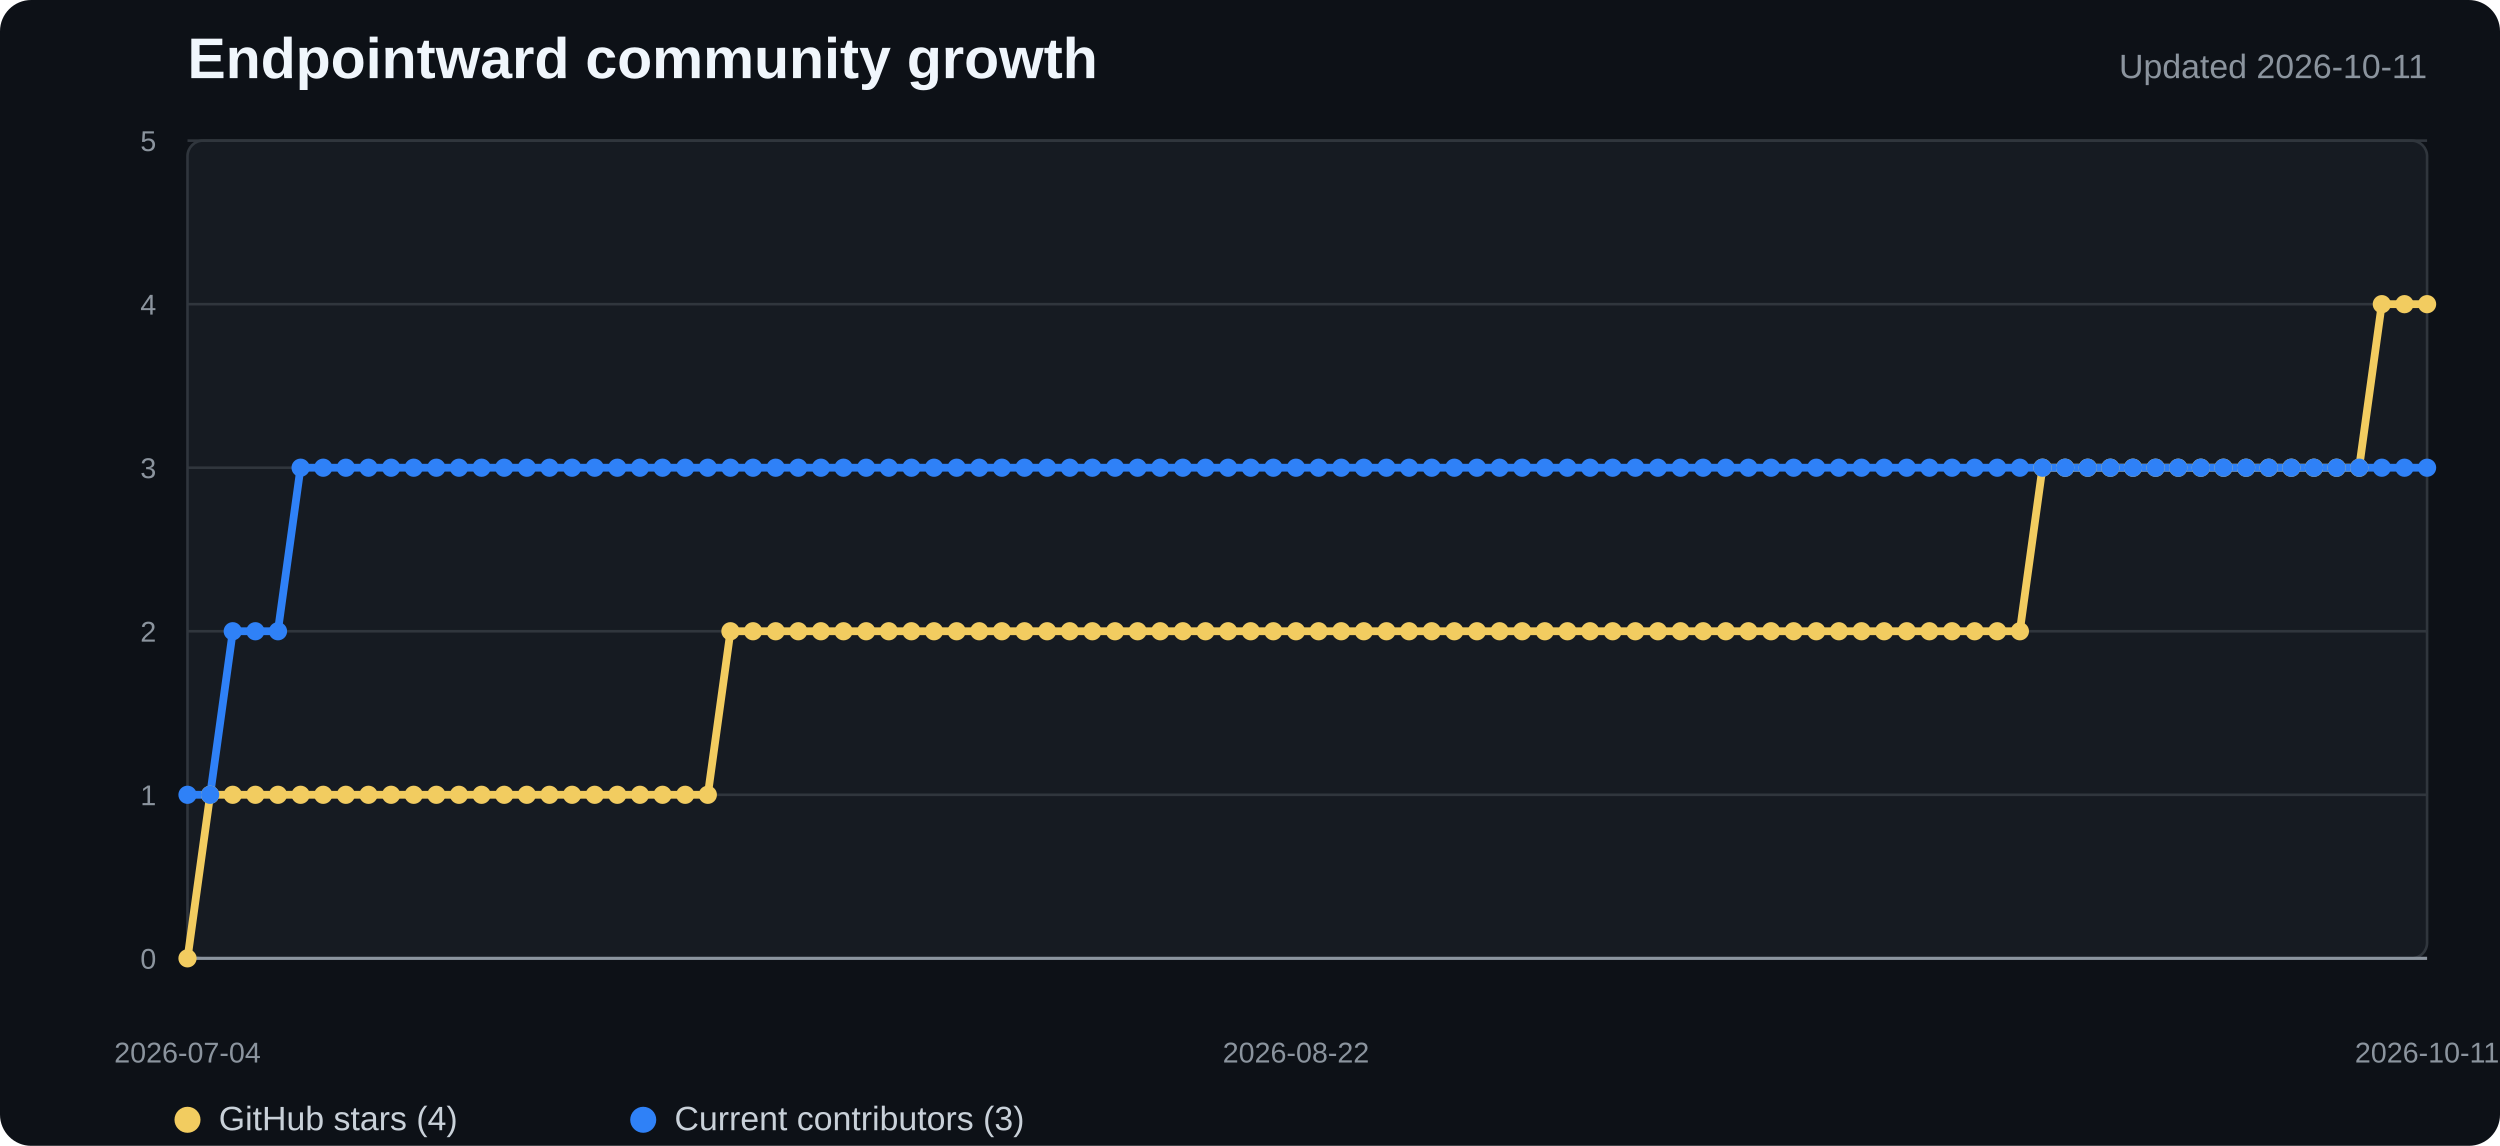
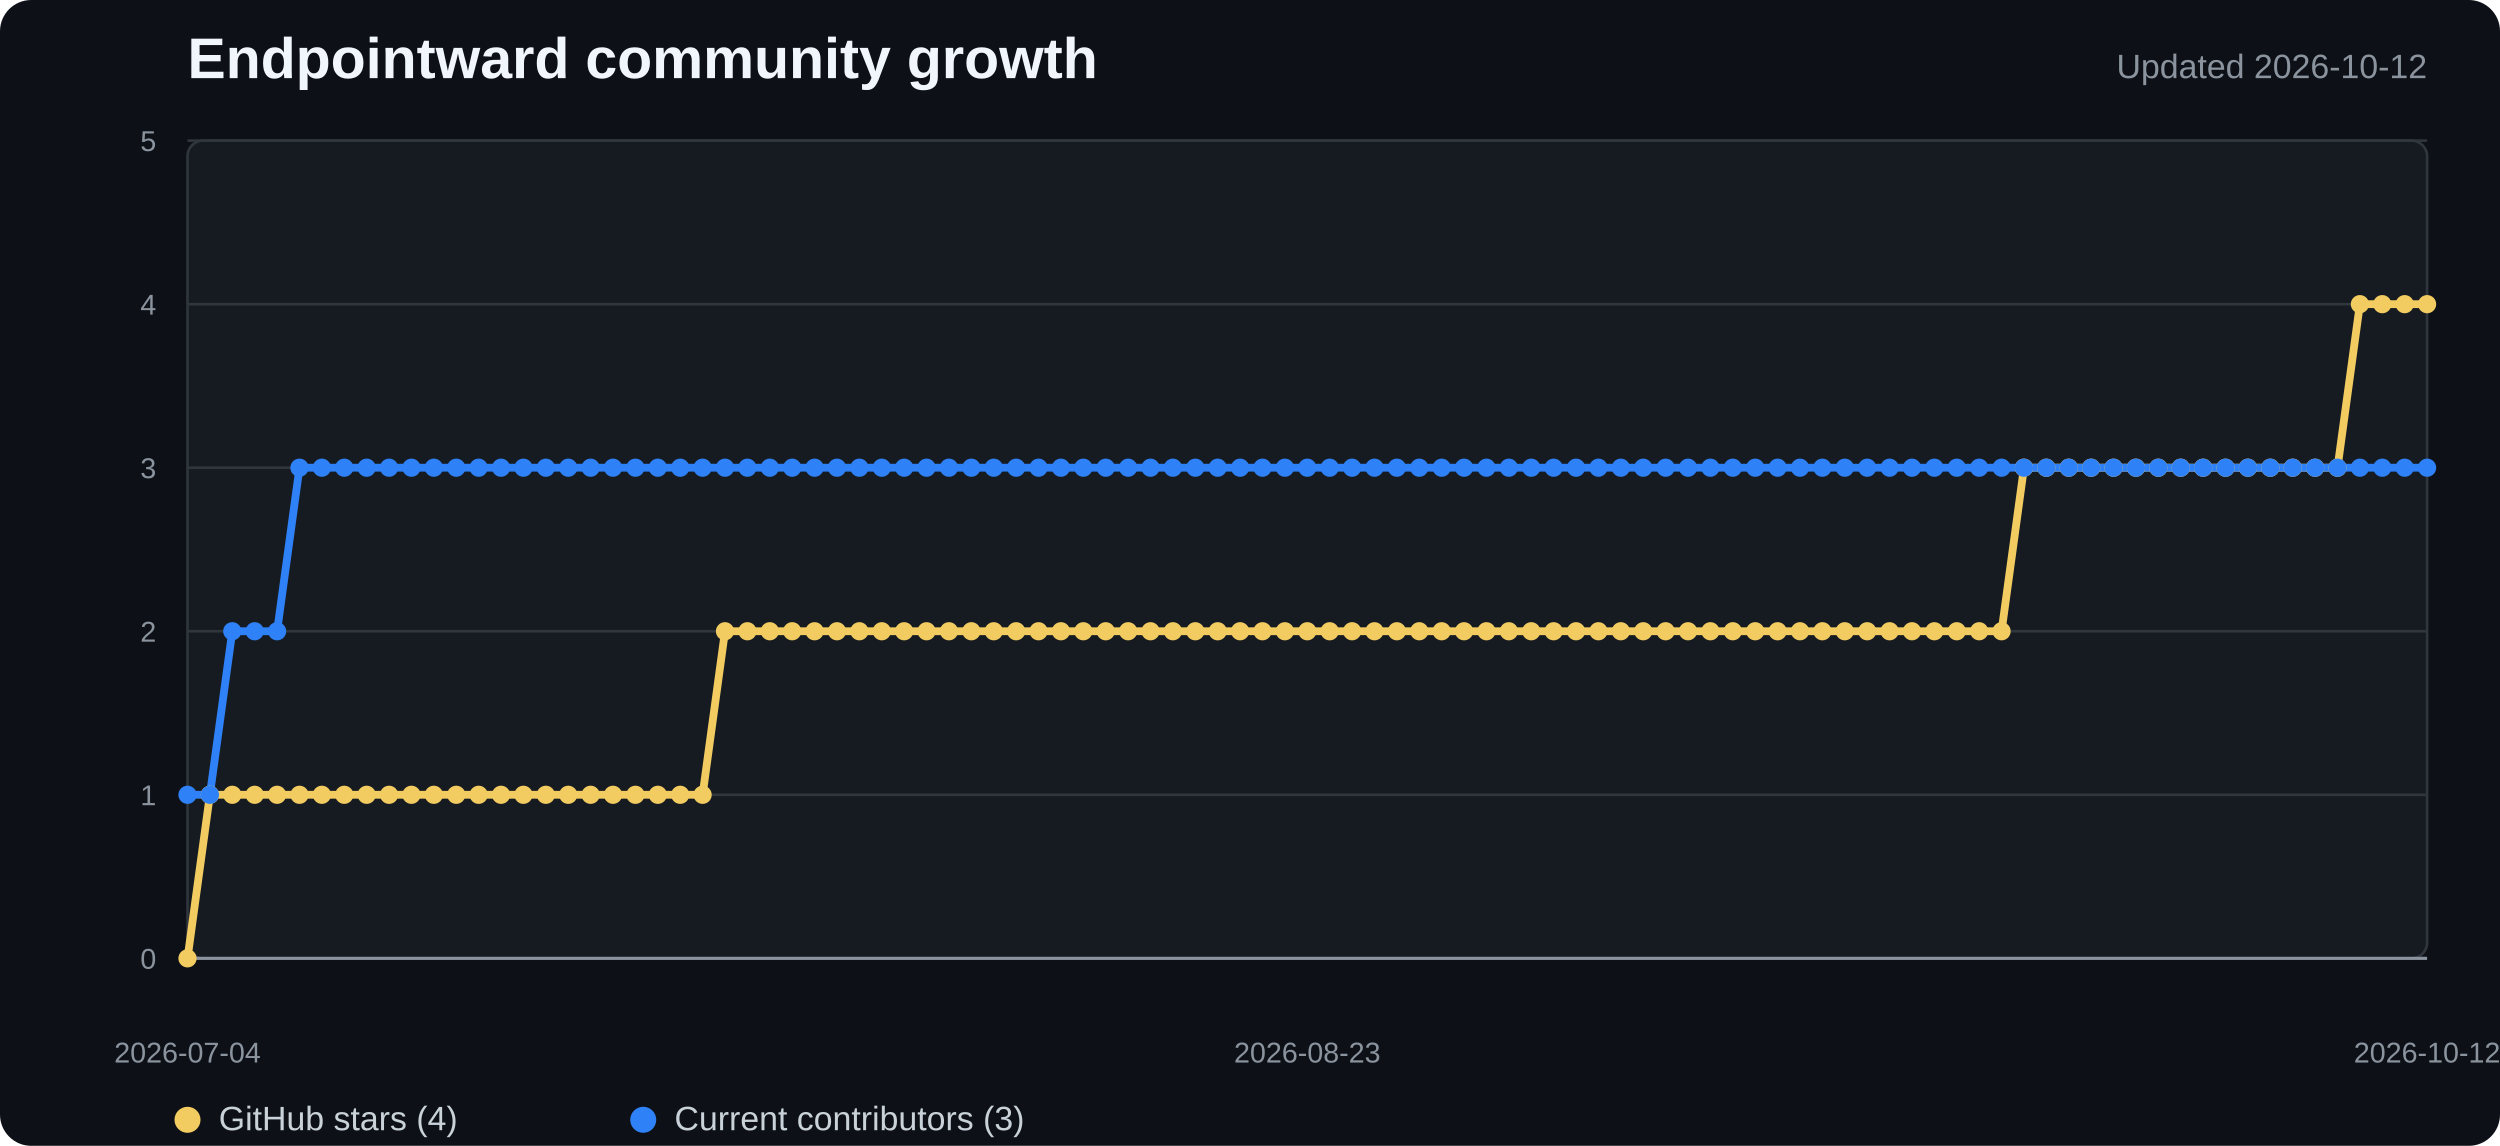
<svg xmlns="http://www.w3.org/2000/svg" width="960" height="440" viewBox="0 0 960 440" role="img" aria-labelledby="title desc">
  <style>
    .background{fill:#0d1117}.plot{fill:#161b22;stroke:#30363d}.grid{stroke:#30363d;stroke-width:1}.axis{stroke:#8b949e;stroke-width:1.2}
    .title{fill:#f0f6fc;font:700 22px "Segoe UI",Arial,sans-serif}.subtitle{fill:#8b949e;font:13px "Segoe UI",Arial,sans-serif}
    .tick{fill:#8b949e;font:11px "Segoe UI",Arial,sans-serif}.legend{fill:#c9d1d9;font:13px "Segoe UI",Arial,sans-serif}
    .stars{fill:none;stroke:#f2cc60;stroke-width:3;stroke-linejoin:round;stroke-linecap:round}
    .contributors{fill:none;stroke:#2f81f7;stroke-width:3;stroke-linejoin:round;stroke-linecap:round}
    .star-dot{fill:#f2cc60}.contributor-dot{fill:#2f81f7}
  </style>
  <rect width="100%" height="100%" rx="12" class="background" />
  <text x="72" y="30" class="title">Endpointward community growth</text>
-   <text x="932" y="30" text-anchor="end" class="subtitle">Updated 2026-10-11</text>
+   <text x="932" y="30" text-anchor="end" class="subtitle">Updated 2026-10-12</text>
  <rect x="72" y="54" width="860" height="314" rx="6" class="plot" />
  <line x1="72" y1="368" x2="932" y2="368" class="grid" />
  <text x="60" y="372" text-anchor="end" class="tick">0</text>
  <line x1="72" y1="305.2" x2="932" y2="305.2" class="grid" />
  <text x="60" y="309.2" text-anchor="end" class="tick">1</text>
  <line x1="72" y1="242.4" x2="932" y2="242.4" class="grid" />
  <text x="60" y="246.4" text-anchor="end" class="tick">2</text>
  <line x1="72" y1="179.6" x2="932" y2="179.6" class="grid" />
  <text x="60" y="183.6" text-anchor="end" class="tick">3</text>
  <line x1="72" y1="116.8" x2="932" y2="116.8" class="grid" />
  <text x="60" y="120.8" text-anchor="end" class="tick">4</text>
  <line x1="72" y1="54" x2="932" y2="54" class="grid" />
  <text x="60" y="58" text-anchor="end" class="tick">5</text>
  <line x1="72" y1="368" x2="932" y2="368" class="axis" />
-   <polyline points="72.0,368.0 80.7,305.2 89.4,305.2 98.1,305.2 106.7,305.2 115.4,305.2 124.1,305.2 132.8,305.2 141.5,305.2 150.2,305.2 158.9,305.2 167.6,305.2 176.2,305.2 184.9,305.2 193.6,305.2 202.3,305.2 211.0,305.2 219.7,305.2 228.4,305.2 237.1,305.2 245.7,305.2 254.4,305.2 263.1,305.2 271.8,305.2 280.5,242.4 289.2,242.4 297.9,242.4 306.5,242.4 315.2,242.4 323.9,242.4 332.6,242.4 341.3,242.4 350.0,242.4 358.7,242.4 367.4,242.4 376.0,242.4 384.7,242.4 393.4,242.4 402.1,242.4 410.8,242.4 419.5,242.4 428.2,242.4 436.8,242.4 445.5,242.4 454.2,242.4 462.9,242.4 471.6,242.4 480.3,242.4 489.0,242.4 497.7,242.4 506.3,242.4 515.0,242.4 523.7,242.4 532.4,242.4 541.1,242.4 549.8,242.4 558.5,242.4 567.2,242.4 575.8,242.4 584.5,242.4 593.2,242.4 601.9,242.4 610.6,242.4 619.3,242.4 628.0,242.4 636.6,242.4 645.3,242.4 654.0,242.4 662.7,242.4 671.4,242.4 680.1,242.4 688.8,242.4 697.5,242.4 706.1,242.4 714.8,242.4 723.5,242.4 732.2,242.4 740.9,242.4 749.6,242.4 758.3,242.4 766.9,242.4 775.6,242.4 784.3,179.6 793.0,179.6 801.7,179.6 810.4,179.6 819.1,179.6 827.8,179.6 836.4,179.6 845.1,179.6 853.8,179.6 862.5,179.6 871.2,179.6 879.9,179.6 888.6,179.6 897.3,179.6 905.9,179.6 914.6,116.8 923.3,116.8 932.0,116.8" class="stars" />
-   <polyline points="72.0,305.2 80.7,305.2 89.4,242.4 98.1,242.4 106.7,242.4 115.4,179.6 124.1,179.6 132.8,179.6 141.5,179.6 150.2,179.6 158.9,179.6 167.6,179.6 176.2,179.6 184.9,179.6 193.6,179.6 202.3,179.6 211.0,179.6 219.7,179.6 228.4,179.6 237.1,179.6 245.7,179.6 254.4,179.6 263.1,179.6 271.8,179.6 280.5,179.6 289.2,179.6 297.9,179.6 306.5,179.6 315.2,179.6 323.9,179.6 332.6,179.6 341.3,179.6 350.0,179.6 358.7,179.6 367.4,179.6 376.0,179.6 384.7,179.6 393.4,179.6 402.1,179.6 410.8,179.6 419.5,179.6 428.2,179.6 436.8,179.6 445.5,179.6 454.2,179.6 462.9,179.6 471.6,179.6 480.3,179.6 489.0,179.6 497.7,179.6 506.3,179.6 515.0,179.6 523.7,179.6 532.4,179.6 541.1,179.6 549.8,179.6 558.5,179.6 567.2,179.6 575.8,179.6 584.5,179.6 593.2,179.6 601.9,179.6 610.6,179.6 619.3,179.6 628.0,179.6 636.6,179.6 645.3,179.6 654.0,179.6 662.7,179.6 671.4,179.6 680.1,179.6 688.8,179.6 697.5,179.6 706.1,179.6 714.8,179.6 723.5,179.6 732.2,179.6 740.9,179.6 749.6,179.6 758.3,179.6 766.9,179.6 775.6,179.6 784.3,179.6 793.0,179.6 801.7,179.6 810.4,179.6 819.1,179.6 827.8,179.6 836.4,179.6 845.1,179.6 853.8,179.6 862.5,179.6 871.2,179.6 879.9,179.6 888.6,179.6 897.3,179.6 905.9,179.6 914.6,179.6 923.3,179.6 932.0,179.6" class="contributors" />
+   <polyline points="72.0,368.0 80.6,305.2 89.2,305.2 97.8,305.2 106.4,305.2 115.0,305.2 123.6,305.2 132.2,305.2 140.8,305.2 149.4,305.2 158.0,305.2 166.6,305.2 175.2,305.2 183.8,305.2 192.4,305.2 201.0,305.2 209.6,305.2 218.2,305.2 226.8,305.2 235.4,305.2 244.0,305.2 252.6,305.2 261.2,305.2 269.8,305.2 278.4,242.4 287.0,242.4 295.6,242.4 304.2,242.4 312.8,242.4 321.4,242.4 330.0,242.4 338.6,242.4 347.2,242.4 355.8,242.4 364.4,242.4 373.0,242.4 381.6,242.4 390.2,242.4 398.8,242.4 407.4,242.4 416.0,242.4 424.6,242.4 433.2,242.4 441.8,242.4 450.4,242.4 459.0,242.4 467.6,242.4 476.2,242.4 484.8,242.4 493.4,242.4 502.0,242.4 510.6,242.4 519.2,242.4 527.8,242.4 536.4,242.4 545.0,242.4 553.6,242.4 562.2,242.4 570.8,242.4 579.4,242.4 588.0,242.4 596.6,242.4 605.2,242.4 613.8,242.4 622.4,242.4 631.0,242.4 639.6,242.4 648.2,242.4 656.8,242.4 665.4,242.4 674.0,242.4 682.6,242.4 691.2,242.4 699.8,242.4 708.4,242.4 717.0,242.4 725.6,242.4 734.2,242.4 742.8,242.4 751.4,242.4 760.0,242.4 768.6,242.4 777.2,179.6 785.8,179.6 794.4,179.6 803.0,179.6 811.6,179.6 820.2,179.6 828.8,179.6 837.4,179.6 846.0,179.6 854.6,179.6 863.2,179.6 871.8,179.6 880.4,179.6 889.0,179.6 897.6,179.6 906.2,116.8 914.8,116.8 923.4,116.8 932.0,116.8" class="stars" />
+   <polyline points="72.0,305.2 80.6,305.2 89.2,242.4 97.8,242.4 106.4,242.4 115.0,179.6 123.6,179.6 132.2,179.6 140.8,179.6 149.4,179.6 158.0,179.6 166.6,179.6 175.2,179.6 183.8,179.6 192.4,179.6 201.0,179.6 209.6,179.6 218.2,179.6 226.8,179.6 235.4,179.6 244.0,179.6 252.6,179.6 261.2,179.6 269.8,179.6 278.4,179.6 287.0,179.6 295.6,179.6 304.2,179.6 312.8,179.6 321.4,179.6 330.0,179.6 338.6,179.6 347.2,179.6 355.8,179.6 364.4,179.6 373.0,179.6 381.6,179.6 390.2,179.6 398.8,179.6 407.4,179.6 416.0,179.6 424.6,179.6 433.2,179.6 441.8,179.6 450.4,179.6 459.0,179.6 467.6,179.6 476.2,179.6 484.8,179.6 493.4,179.6 502.0,179.6 510.6,179.6 519.2,179.6 527.8,179.6 536.4,179.6 545.0,179.6 553.6,179.6 562.2,179.6 570.8,179.6 579.4,179.6 588.0,179.6 596.6,179.6 605.2,179.6 613.8,179.6 622.4,179.6 631.0,179.6 639.6,179.6 648.2,179.6 656.8,179.6 665.4,179.6 674.0,179.6 682.6,179.6 691.2,179.6 699.8,179.6 708.4,179.6 717.0,179.6 725.6,179.6 734.2,179.6 742.8,179.6 751.4,179.6 760.0,179.6 768.6,179.6 777.2,179.6 785.8,179.6 794.4,179.6 803.0,179.6 811.6,179.6 820.2,179.6 828.8,179.6 837.4,179.6 846.0,179.6 854.6,179.6 863.2,179.6 871.8,179.6 880.4,179.6 889.0,179.6 897.6,179.6 906.2,179.6 914.8,179.6 923.4,179.6 932.0,179.6" class="contributors" />
  <circle cx="72" cy="368" r="3.5" class="star-dot" />
-   <circle cx="80.687" cy="305.2" r="3.5" class="star-dot" />
-   <circle cx="89.374" cy="305.2" r="3.5" class="star-dot" />
-   <circle cx="98.061" cy="305.2" r="3.5" class="star-dot" />
-   <circle cx="106.747" cy="305.2" r="3.5" class="star-dot" />
-   <circle cx="115.434" cy="305.2" r="3.5" class="star-dot" />
-   <circle cx="124.121" cy="305.2" r="3.5" class="star-dot" />
-   <circle cx="132.808" cy="305.2" r="3.5" class="star-dot" />
-   <circle cx="141.495" cy="305.2" r="3.5" class="star-dot" />
-   <circle cx="150.182" cy="305.2" r="3.5" class="star-dot" />
-   <circle cx="158.869" cy="305.2" r="3.5" class="star-dot" />
-   <circle cx="167.556" cy="305.2" r="3.5" class="star-dot" />
-   <circle cx="176.242" cy="305.2" r="3.5" class="star-dot" />
-   <circle cx="184.929" cy="305.2" r="3.5" class="star-dot" />
-   <circle cx="193.616" cy="305.2" r="3.5" class="star-dot" />
-   <circle cx="202.303" cy="305.2" r="3.5" class="star-dot" />
-   <circle cx="210.99" cy="305.2" r="3.5" class="star-dot" />
-   <circle cx="219.677" cy="305.2" r="3.5" class="star-dot" />
-   <circle cx="228.364" cy="305.2" r="3.5" class="star-dot" />
-   <circle cx="237.051" cy="305.2" r="3.5" class="star-dot" />
-   <circle cx="245.737" cy="305.2" r="3.5" class="star-dot" />
-   <circle cx="254.424" cy="305.2" r="3.5" class="star-dot" />
-   <circle cx="263.111" cy="305.2" r="3.5" class="star-dot" />
-   <circle cx="271.798" cy="305.2" r="3.5" class="star-dot" />
-   <circle cx="280.485" cy="242.4" r="3.5" class="star-dot" />
-   <circle cx="289.172" cy="242.4" r="3.5" class="star-dot" />
-   <circle cx="297.859" cy="242.4" r="3.5" class="star-dot" />
-   <circle cx="306.545" cy="242.4" r="3.5" class="star-dot" />
-   <circle cx="315.232" cy="242.4" r="3.5" class="star-dot" />
-   <circle cx="323.919" cy="242.4" r="3.5" class="star-dot" />
-   <circle cx="332.606" cy="242.4" r="3.5" class="star-dot" />
-   <circle cx="341.293" cy="242.4" r="3.5" class="star-dot" />
-   <circle cx="349.98" cy="242.4" r="3.5" class="star-dot" />
-   <circle cx="358.667" cy="242.4" r="3.5" class="star-dot" />
-   <circle cx="367.354" cy="242.4" r="3.5" class="star-dot" />
-   <circle cx="376.04" cy="242.4" r="3.5" class="star-dot" />
-   <circle cx="384.727" cy="242.4" r="3.5" class="star-dot" />
-   <circle cx="393.414" cy="242.4" r="3.5" class="star-dot" />
-   <circle cx="402.101" cy="242.4" r="3.5" class="star-dot" />
-   <circle cx="410.788" cy="242.4" r="3.5" class="star-dot" />
-   <circle cx="419.475" cy="242.4" r="3.5" class="star-dot" />
-   <circle cx="428.162" cy="242.4" r="3.5" class="star-dot" />
-   <circle cx="436.848" cy="242.4" r="3.5" class="star-dot" />
-   <circle cx="445.535" cy="242.4" r="3.5" class="star-dot" />
-   <circle cx="454.222" cy="242.4" r="3.5" class="star-dot" />
-   <circle cx="462.909" cy="242.4" r="3.5" class="star-dot" />
-   <circle cx="471.596" cy="242.4" r="3.5" class="star-dot" />
-   <circle cx="480.283" cy="242.4" r="3.5" class="star-dot" />
-   <circle cx="488.97" cy="242.4" r="3.5" class="star-dot" />
-   <circle cx="497.657" cy="242.4" r="3.5" class="star-dot" />
-   <circle cx="506.343" cy="242.4" r="3.5" class="star-dot" />
-   <circle cx="515.03" cy="242.4" r="3.5" class="star-dot" />
-   <circle cx="523.717" cy="242.4" r="3.5" class="star-dot" />
-   <circle cx="532.404" cy="242.4" r="3.5" class="star-dot" />
-   <circle cx="541.091" cy="242.4" r="3.5" class="star-dot" />
-   <circle cx="549.778" cy="242.4" r="3.5" class="star-dot" />
-   <circle cx="558.465" cy="242.4" r="3.5" class="star-dot" />
-   <circle cx="567.152" cy="242.4" r="3.5" class="star-dot" />
-   <circle cx="575.838" cy="242.4" r="3.5" class="star-dot" />
-   <circle cx="584.525" cy="242.4" r="3.5" class="star-dot" />
-   <circle cx="593.212" cy="242.4" r="3.5" class="star-dot" />
-   <circle cx="601.899" cy="242.4" r="3.5" class="star-dot" />
-   <circle cx="610.586" cy="242.4" r="3.5" class="star-dot" />
-   <circle cx="619.273" cy="242.4" r="3.5" class="star-dot" />
-   <circle cx="627.96" cy="242.4" r="3.5" class="star-dot" />
-   <circle cx="636.646" cy="242.4" r="3.5" class="star-dot" />
-   <circle cx="645.333" cy="242.4" r="3.5" class="star-dot" />
-   <circle cx="654.02" cy="242.4" r="3.5" class="star-dot" />
-   <circle cx="662.707" cy="242.4" r="3.5" class="star-dot" />
-   <circle cx="671.394" cy="242.4" r="3.5" class="star-dot" />
-   <circle cx="680.081" cy="242.4" r="3.5" class="star-dot" />
-   <circle cx="688.768" cy="242.4" r="3.5" class="star-dot" />
-   <circle cx="697.455" cy="242.4" r="3.5" class="star-dot" />
-   <circle cx="706.141" cy="242.4" r="3.5" class="star-dot" />
-   <circle cx="714.828" cy="242.4" r="3.5" class="star-dot" />
-   <circle cx="723.515" cy="242.4" r="3.5" class="star-dot" />
-   <circle cx="732.202" cy="242.4" r="3.5" class="star-dot" />
-   <circle cx="740.889" cy="242.4" r="3.5" class="star-dot" />
-   <circle cx="749.576" cy="242.4" r="3.5" class="star-dot" />
-   <circle cx="758.263" cy="242.4" r="3.5" class="star-dot" />
-   <circle cx="766.949" cy="242.4" r="3.5" class="star-dot" />
-   <circle cx="775.636" cy="242.4" r="3.5" class="star-dot" />
-   <circle cx="784.323" cy="179.6" r="3.5" class="star-dot" />
-   <circle cx="793.01" cy="179.6" r="3.5" class="star-dot" />
-   <circle cx="801.697" cy="179.6" r="3.5" class="star-dot" />
-   <circle cx="810.384" cy="179.6" r="3.5" class="star-dot" />
-   <circle cx="819.071" cy="179.6" r="3.5" class="star-dot" />
-   <circle cx="827.758" cy="179.6" r="3.5" class="star-dot" />
-   <circle cx="836.444" cy="179.6" r="3.5" class="star-dot" />
-   <circle cx="845.131" cy="179.6" r="3.5" class="star-dot" />
-   <circle cx="853.818" cy="179.6" r="3.5" class="star-dot" />
-   <circle cx="862.505" cy="179.6" r="3.5" class="star-dot" />
-   <circle cx="871.192" cy="179.6" r="3.5" class="star-dot" />
-   <circle cx="879.879" cy="179.6" r="3.5" class="star-dot" />
-   <circle cx="888.566" cy="179.6" r="3.5" class="star-dot" />
-   <circle cx="897.253" cy="179.6" r="3.5" class="star-dot" />
-   <circle cx="905.939" cy="179.6" r="3.5" class="star-dot" />
-   <circle cx="914.626" cy="116.8" r="3.5" class="star-dot" />
-   <circle cx="923.313" cy="116.8" r="3.5" class="star-dot" />
+   <circle cx="80.6" cy="305.2" r="3.5" class="star-dot" />
+   <circle cx="89.2" cy="305.2" r="3.5" class="star-dot" />
+   <circle cx="97.8" cy="305.2" r="3.5" class="star-dot" />
+   <circle cx="106.4" cy="305.2" r="3.5" class="star-dot" />
+   <circle cx="115" cy="305.2" r="3.5" class="star-dot" />
+   <circle cx="123.6" cy="305.2" r="3.5" class="star-dot" />
+   <circle cx="132.2" cy="305.2" r="3.5" class="star-dot" />
+   <circle cx="140.8" cy="305.2" r="3.5" class="star-dot" />
+   <circle cx="149.4" cy="305.2" r="3.5" class="star-dot" />
+   <circle cx="158" cy="305.2" r="3.5" class="star-dot" />
+   <circle cx="166.6" cy="305.2" r="3.5" class="star-dot" />
+   <circle cx="175.2" cy="305.2" r="3.5" class="star-dot" />
+   <circle cx="183.8" cy="305.2" r="3.5" class="star-dot" />
+   <circle cx="192.4" cy="305.2" r="3.5" class="star-dot" />
+   <circle cx="201" cy="305.2" r="3.5" class="star-dot" />
+   <circle cx="209.6" cy="305.2" r="3.5" class="star-dot" />
+   <circle cx="218.2" cy="305.2" r="3.5" class="star-dot" />
+   <circle cx="226.8" cy="305.2" r="3.5" class="star-dot" />
+   <circle cx="235.4" cy="305.2" r="3.5" class="star-dot" />
+   <circle cx="244" cy="305.2" r="3.5" class="star-dot" />
+   <circle cx="252.6" cy="305.2" r="3.5" class="star-dot" />
+   <circle cx="261.2" cy="305.2" r="3.5" class="star-dot" />
+   <circle cx="269.8" cy="305.2" r="3.5" class="star-dot" />
+   <circle cx="278.4" cy="242.4" r="3.5" class="star-dot" />
+   <circle cx="287" cy="242.4" r="3.5" class="star-dot" />
+   <circle cx="295.6" cy="242.4" r="3.5" class="star-dot" />
+   <circle cx="304.2" cy="242.4" r="3.5" class="star-dot" />
+   <circle cx="312.8" cy="242.4" r="3.5" class="star-dot" />
+   <circle cx="321.4" cy="242.4" r="3.5" class="star-dot" />
+   <circle cx="330" cy="242.4" r="3.5" class="star-dot" />
+   <circle cx="338.6" cy="242.4" r="3.5" class="star-dot" />
+   <circle cx="347.2" cy="242.4" r="3.5" class="star-dot" />
+   <circle cx="355.8" cy="242.4" r="3.5" class="star-dot" />
+   <circle cx="364.4" cy="242.4" r="3.5" class="star-dot" />
+   <circle cx="373" cy="242.4" r="3.5" class="star-dot" />
+   <circle cx="381.6" cy="242.4" r="3.5" class="star-dot" />
+   <circle cx="390.2" cy="242.4" r="3.5" class="star-dot" />
+   <circle cx="398.8" cy="242.4" r="3.5" class="star-dot" />
+   <circle cx="407.4" cy="242.4" r="3.5" class="star-dot" />
+   <circle cx="416" cy="242.4" r="3.5" class="star-dot" />
+   <circle cx="424.6" cy="242.4" r="3.5" class="star-dot" />
+   <circle cx="433.2" cy="242.4" r="3.5" class="star-dot" />
+   <circle cx="441.8" cy="242.4" r="3.5" class="star-dot" />
+   <circle cx="450.4" cy="242.4" r="3.5" class="star-dot" />
+   <circle cx="459" cy="242.4" r="3.5" class="star-dot" />
+   <circle cx="467.6" cy="242.4" r="3.5" class="star-dot" />
+   <circle cx="476.2" cy="242.4" r="3.5" class="star-dot" />
+   <circle cx="484.8" cy="242.4" r="3.5" class="star-dot" />
+   <circle cx="493.4" cy="242.4" r="3.5" class="star-dot" />
+   <circle cx="502" cy="242.4" r="3.5" class="star-dot" />
+   <circle cx="510.6" cy="242.4" r="3.5" class="star-dot" />
+   <circle cx="519.2" cy="242.4" r="3.5" class="star-dot" />
+   <circle cx="527.8" cy="242.4" r="3.5" class="star-dot" />
+   <circle cx="536.4" cy="242.4" r="3.5" class="star-dot" />
+   <circle cx="545" cy="242.4" r="3.5" class="star-dot" />
+   <circle cx="553.6" cy="242.4" r="3.5" class="star-dot" />
+   <circle cx="562.2" cy="242.4" r="3.5" class="star-dot" />
+   <circle cx="570.8" cy="242.4" r="3.5" class="star-dot" />
+   <circle cx="579.4" cy="242.4" r="3.5" class="star-dot" />
+   <circle cx="588" cy="242.4" r="3.5" class="star-dot" />
+   <circle cx="596.6" cy="242.4" r="3.5" class="star-dot" />
+   <circle cx="605.2" cy="242.4" r="3.5" class="star-dot" />
+   <circle cx="613.8" cy="242.4" r="3.5" class="star-dot" />
+   <circle cx="622.4" cy="242.4" r="3.5" class="star-dot" />
+   <circle cx="631" cy="242.4" r="3.5" class="star-dot" />
+   <circle cx="639.6" cy="242.4" r="3.5" class="star-dot" />
+   <circle cx="648.2" cy="242.4" r="3.5" class="star-dot" />
+   <circle cx="656.8" cy="242.4" r="3.5" class="star-dot" />
+   <circle cx="665.4" cy="242.4" r="3.5" class="star-dot" />
+   <circle cx="674" cy="242.4" r="3.5" class="star-dot" />
+   <circle cx="682.6" cy="242.4" r="3.5" class="star-dot" />
+   <circle cx="691.2" cy="242.4" r="3.5" class="star-dot" />
+   <circle cx="699.8" cy="242.4" r="3.5" class="star-dot" />
+   <circle cx="708.4" cy="242.4" r="3.5" class="star-dot" />
+   <circle cx="717" cy="242.4" r="3.5" class="star-dot" />
+   <circle cx="725.6" cy="242.4" r="3.5" class="star-dot" />
+   <circle cx="734.2" cy="242.4" r="3.5" class="star-dot" />
+   <circle cx="742.8" cy="242.4" r="3.5" class="star-dot" />
+   <circle cx="751.4" cy="242.4" r="3.5" class="star-dot" />
+   <circle cx="760" cy="242.4" r="3.5" class="star-dot" />
+   <circle cx="768.6" cy="242.4" r="3.5" class="star-dot" />
+   <circle cx="777.2" cy="179.6" r="3.5" class="star-dot" />
+   <circle cx="785.8" cy="179.6" r="3.5" class="star-dot" />
+   <circle cx="794.4" cy="179.6" r="3.5" class="star-dot" />
+   <circle cx="803" cy="179.6" r="3.5" class="star-dot" />
+   <circle cx="811.6" cy="179.6" r="3.5" class="star-dot" />
+   <circle cx="820.2" cy="179.6" r="3.5" class="star-dot" />
+   <circle cx="828.8" cy="179.6" r="3.5" class="star-dot" />
+   <circle cx="837.4" cy="179.6" r="3.5" class="star-dot" />
+   <circle cx="846" cy="179.6" r="3.5" class="star-dot" />
+   <circle cx="854.6" cy="179.6" r="3.5" class="star-dot" />
+   <circle cx="863.2" cy="179.6" r="3.5" class="star-dot" />
+   <circle cx="871.8" cy="179.6" r="3.5" class="star-dot" />
+   <circle cx="880.4" cy="179.6" r="3.5" class="star-dot" />
+   <circle cx="889" cy="179.6" r="3.5" class="star-dot" />
+   <circle cx="897.6" cy="179.6" r="3.5" class="star-dot" />
+   <circle cx="906.2" cy="116.8" r="3.5" class="star-dot" />
+   <circle cx="914.8" cy="116.8" r="3.5" class="star-dot" />
+   <circle cx="923.4" cy="116.8" r="3.5" class="star-dot" />
  <circle cx="932" cy="116.8" r="3.5" class="star-dot" />
  <circle cx="72" cy="305.2" r="3.5" class="contributor-dot" />
-   <circle cx="80.687" cy="305.2" r="3.5" class="contributor-dot" />
-   <circle cx="89.374" cy="242.4" r="3.5" class="contributor-dot" />
-   <circle cx="98.061" cy="242.4" r="3.5" class="contributor-dot" />
-   <circle cx="106.747" cy="242.4" r="3.5" class="contributor-dot" />
-   <circle cx="115.434" cy="179.6" r="3.5" class="contributor-dot" />
-   <circle cx="124.121" cy="179.6" r="3.5" class="contributor-dot" />
-   <circle cx="132.808" cy="179.6" r="3.5" class="contributor-dot" />
-   <circle cx="141.495" cy="179.6" r="3.5" class="contributor-dot" />
-   <circle cx="150.182" cy="179.6" r="3.5" class="contributor-dot" />
-   <circle cx="158.869" cy="179.6" r="3.5" class="contributor-dot" />
-   <circle cx="167.556" cy="179.6" r="3.5" class="contributor-dot" />
-   <circle cx="176.242" cy="179.6" r="3.5" class="contributor-dot" />
-   <circle cx="184.929" cy="179.6" r="3.5" class="contributor-dot" />
-   <circle cx="193.616" cy="179.6" r="3.5" class="contributor-dot" />
-   <circle cx="202.303" cy="179.6" r="3.5" class="contributor-dot" />
-   <circle cx="210.99" cy="179.6" r="3.5" class="contributor-dot" />
-   <circle cx="219.677" cy="179.6" r="3.5" class="contributor-dot" />
-   <circle cx="228.364" cy="179.6" r="3.5" class="contributor-dot" />
-   <circle cx="237.051" cy="179.6" r="3.5" class="contributor-dot" />
-   <circle cx="245.737" cy="179.6" r="3.5" class="contributor-dot" />
-   <circle cx="254.424" cy="179.6" r="3.5" class="contributor-dot" />
-   <circle cx="263.111" cy="179.6" r="3.5" class="contributor-dot" />
-   <circle cx="271.798" cy="179.6" r="3.5" class="contributor-dot" />
-   <circle cx="280.485" cy="179.6" r="3.5" class="contributor-dot" />
-   <circle cx="289.172" cy="179.6" r="3.5" class="contributor-dot" />
-   <circle cx="297.859" cy="179.6" r="3.5" class="contributor-dot" />
-   <circle cx="306.545" cy="179.6" r="3.5" class="contributor-dot" />
-   <circle cx="315.232" cy="179.6" r="3.5" class="contributor-dot" />
-   <circle cx="323.919" cy="179.6" r="3.5" class="contributor-dot" />
-   <circle cx="332.606" cy="179.6" r="3.5" class="contributor-dot" />
-   <circle cx="341.293" cy="179.6" r="3.5" class="contributor-dot" />
-   <circle cx="349.98" cy="179.6" r="3.5" class="contributor-dot" />
-   <circle cx="358.667" cy="179.6" r="3.5" class="contributor-dot" />
-   <circle cx="367.354" cy="179.6" r="3.5" class="contributor-dot" />
-   <circle cx="376.04" cy="179.6" r="3.5" class="contributor-dot" />
-   <circle cx="384.727" cy="179.6" r="3.5" class="contributor-dot" />
-   <circle cx="393.414" cy="179.6" r="3.5" class="contributor-dot" />
-   <circle cx="402.101" cy="179.6" r="3.5" class="contributor-dot" />
-   <circle cx="410.788" cy="179.6" r="3.5" class="contributor-dot" />
-   <circle cx="419.475" cy="179.6" r="3.5" class="contributor-dot" />
-   <circle cx="428.162" cy="179.6" r="3.5" class="contributor-dot" />
-   <circle cx="436.848" cy="179.6" r="3.5" class="contributor-dot" />
-   <circle cx="445.535" cy="179.6" r="3.5" class="contributor-dot" />
-   <circle cx="454.222" cy="179.6" r="3.5" class="contributor-dot" />
-   <circle cx="462.909" cy="179.6" r="3.5" class="contributor-dot" />
-   <circle cx="471.596" cy="179.6" r="3.5" class="contributor-dot" />
-   <circle cx="480.283" cy="179.6" r="3.5" class="contributor-dot" />
-   <circle cx="488.97" cy="179.6" r="3.5" class="contributor-dot" />
-   <circle cx="497.657" cy="179.6" r="3.5" class="contributor-dot" />
-   <circle cx="506.343" cy="179.6" r="3.5" class="contributor-dot" />
-   <circle cx="515.03" cy="179.6" r="3.5" class="contributor-dot" />
-   <circle cx="523.717" cy="179.6" r="3.5" class="contributor-dot" />
-   <circle cx="532.404" cy="179.6" r="3.5" class="contributor-dot" />
-   <circle cx="541.091" cy="179.6" r="3.5" class="contributor-dot" />
-   <circle cx="549.778" cy="179.6" r="3.5" class="contributor-dot" />
-   <circle cx="558.465" cy="179.6" r="3.5" class="contributor-dot" />
-   <circle cx="567.152" cy="179.6" r="3.5" class="contributor-dot" />
-   <circle cx="575.838" cy="179.6" r="3.5" class="contributor-dot" />
-   <circle cx="584.525" cy="179.6" r="3.5" class="contributor-dot" />
-   <circle cx="593.212" cy="179.6" r="3.5" class="contributor-dot" />
-   <circle cx="601.899" cy="179.6" r="3.5" class="contributor-dot" />
-   <circle cx="610.586" cy="179.6" r="3.5" class="contributor-dot" />
-   <circle cx="619.273" cy="179.6" r="3.5" class="contributor-dot" />
-   <circle cx="627.96" cy="179.6" r="3.5" class="contributor-dot" />
-   <circle cx="636.646" cy="179.6" r="3.5" class="contributor-dot" />
-   <circle cx="645.333" cy="179.6" r="3.5" class="contributor-dot" />
-   <circle cx="654.02" cy="179.6" r="3.5" class="contributor-dot" />
-   <circle cx="662.707" cy="179.6" r="3.5" class="contributor-dot" />
-   <circle cx="671.394" cy="179.6" r="3.5" class="contributor-dot" />
-   <circle cx="680.081" cy="179.6" r="3.5" class="contributor-dot" />
-   <circle cx="688.768" cy="179.6" r="3.5" class="contributor-dot" />
-   <circle cx="697.455" cy="179.6" r="3.5" class="contributor-dot" />
-   <circle cx="706.141" cy="179.6" r="3.5" class="contributor-dot" />
-   <circle cx="714.828" cy="179.6" r="3.5" class="contributor-dot" />
-   <circle cx="723.515" cy="179.6" r="3.5" class="contributor-dot" />
-   <circle cx="732.202" cy="179.6" r="3.5" class="contributor-dot" />
-   <circle cx="740.889" cy="179.6" r="3.5" class="contributor-dot" />
-   <circle cx="749.576" cy="179.6" r="3.5" class="contributor-dot" />
-   <circle cx="758.263" cy="179.6" r="3.5" class="contributor-dot" />
-   <circle cx="766.949" cy="179.6" r="3.5" class="contributor-dot" />
-   <circle cx="775.636" cy="179.6" r="3.5" class="contributor-dot" />
-   <circle cx="784.323" cy="179.6" r="3.5" class="contributor-dot" />
-   <circle cx="793.01" cy="179.6" r="3.5" class="contributor-dot" />
-   <circle cx="801.697" cy="179.6" r="3.5" class="contributor-dot" />
-   <circle cx="810.384" cy="179.6" r="3.5" class="contributor-dot" />
-   <circle cx="819.071" cy="179.6" r="3.5" class="contributor-dot" />
-   <circle cx="827.758" cy="179.6" r="3.5" class="contributor-dot" />
-   <circle cx="836.444" cy="179.6" r="3.5" class="contributor-dot" />
-   <circle cx="845.131" cy="179.6" r="3.5" class="contributor-dot" />
-   <circle cx="853.818" cy="179.6" r="3.5" class="contributor-dot" />
-   <circle cx="862.505" cy="179.6" r="3.5" class="contributor-dot" />
-   <circle cx="871.192" cy="179.6" r="3.5" class="contributor-dot" />
-   <circle cx="879.879" cy="179.6" r="3.5" class="contributor-dot" />
-   <circle cx="888.566" cy="179.6" r="3.5" class="contributor-dot" />
-   <circle cx="897.253" cy="179.6" r="3.5" class="contributor-dot" />
-   <circle cx="905.939" cy="179.6" r="3.5" class="contributor-dot" />
-   <circle cx="914.626" cy="179.6" r="3.5" class="contributor-dot" />
-   <circle cx="923.313" cy="179.6" r="3.5" class="contributor-dot" />
+   <circle cx="80.6" cy="305.2" r="3.5" class="contributor-dot" />
+   <circle cx="89.2" cy="242.4" r="3.5" class="contributor-dot" />
+   <circle cx="97.8" cy="242.4" r="3.5" class="contributor-dot" />
+   <circle cx="106.4" cy="242.4" r="3.5" class="contributor-dot" />
+   <circle cx="115" cy="179.6" r="3.5" class="contributor-dot" />
+   <circle cx="123.6" cy="179.6" r="3.5" class="contributor-dot" />
+   <circle cx="132.2" cy="179.6" r="3.5" class="contributor-dot" />
+   <circle cx="140.8" cy="179.6" r="3.5" class="contributor-dot" />
+   <circle cx="149.4" cy="179.6" r="3.5" class="contributor-dot" />
+   <circle cx="158" cy="179.6" r="3.5" class="contributor-dot" />
+   <circle cx="166.6" cy="179.6" r="3.5" class="contributor-dot" />
+   <circle cx="175.2" cy="179.6" r="3.5" class="contributor-dot" />
+   <circle cx="183.8" cy="179.6" r="3.5" class="contributor-dot" />
+   <circle cx="192.4" cy="179.6" r="3.5" class="contributor-dot" />
+   <circle cx="201" cy="179.6" r="3.5" class="contributor-dot" />
+   <circle cx="209.6" cy="179.6" r="3.5" class="contributor-dot" />
+   <circle cx="218.2" cy="179.6" r="3.5" class="contributor-dot" />
+   <circle cx="226.8" cy="179.6" r="3.5" class="contributor-dot" />
+   <circle cx="235.4" cy="179.6" r="3.5" class="contributor-dot" />
+   <circle cx="244" cy="179.6" r="3.5" class="contributor-dot" />
+   <circle cx="252.6" cy="179.6" r="3.5" class="contributor-dot" />
+   <circle cx="261.2" cy="179.6" r="3.5" class="contributor-dot" />
+   <circle cx="269.8" cy="179.6" r="3.5" class="contributor-dot" />
+   <circle cx="278.4" cy="179.6" r="3.5" class="contributor-dot" />
+   <circle cx="287" cy="179.6" r="3.5" class="contributor-dot" />
+   <circle cx="295.6" cy="179.6" r="3.5" class="contributor-dot" />
+   <circle cx="304.2" cy="179.6" r="3.5" class="contributor-dot" />
+   <circle cx="312.8" cy="179.6" r="3.5" class="contributor-dot" />
+   <circle cx="321.4" cy="179.6" r="3.5" class="contributor-dot" />
+   <circle cx="330" cy="179.6" r="3.5" class="contributor-dot" />
+   <circle cx="338.6" cy="179.6" r="3.5" class="contributor-dot" />
+   <circle cx="347.2" cy="179.6" r="3.5" class="contributor-dot" />
+   <circle cx="355.8" cy="179.6" r="3.5" class="contributor-dot" />
+   <circle cx="364.4" cy="179.6" r="3.5" class="contributor-dot" />
+   <circle cx="373" cy="179.6" r="3.5" class="contributor-dot" />
+   <circle cx="381.6" cy="179.6" r="3.5" class="contributor-dot" />
+   <circle cx="390.2" cy="179.6" r="3.5" class="contributor-dot" />
+   <circle cx="398.8" cy="179.6" r="3.5" class="contributor-dot" />
+   <circle cx="407.4" cy="179.6" r="3.5" class="contributor-dot" />
+   <circle cx="416" cy="179.6" r="3.5" class="contributor-dot" />
+   <circle cx="424.6" cy="179.6" r="3.5" class="contributor-dot" />
+   <circle cx="433.2" cy="179.6" r="3.5" class="contributor-dot" />
+   <circle cx="441.8" cy="179.6" r="3.5" class="contributor-dot" />
+   <circle cx="450.4" cy="179.6" r="3.5" class="contributor-dot" />
+   <circle cx="459" cy="179.6" r="3.5" class="contributor-dot" />
+   <circle cx="467.6" cy="179.6" r="3.5" class="contributor-dot" />
+   <circle cx="476.2" cy="179.6" r="3.5" class="contributor-dot" />
+   <circle cx="484.8" cy="179.6" r="3.5" class="contributor-dot" />
+   <circle cx="493.4" cy="179.6" r="3.5" class="contributor-dot" />
+   <circle cx="502" cy="179.6" r="3.5" class="contributor-dot" />
+   <circle cx="510.6" cy="179.6" r="3.5" class="contributor-dot" />
+   <circle cx="519.2" cy="179.6" r="3.5" class="contributor-dot" />
+   <circle cx="527.8" cy="179.6" r="3.5" class="contributor-dot" />
+   <circle cx="536.4" cy="179.6" r="3.5" class="contributor-dot" />
+   <circle cx="545" cy="179.6" r="3.5" class="contributor-dot" />
+   <circle cx="553.6" cy="179.6" r="3.5" class="contributor-dot" />
+   <circle cx="562.2" cy="179.6" r="3.5" class="contributor-dot" />
+   <circle cx="570.8" cy="179.6" r="3.5" class="contributor-dot" />
+   <circle cx="579.4" cy="179.6" r="3.5" class="contributor-dot" />
+   <circle cx="588" cy="179.6" r="3.5" class="contributor-dot" />
+   <circle cx="596.6" cy="179.6" r="3.5" class="contributor-dot" />
+   <circle cx="605.2" cy="179.6" r="3.5" class="contributor-dot" />
+   <circle cx="613.8" cy="179.6" r="3.5" class="contributor-dot" />
+   <circle cx="622.4" cy="179.6" r="3.5" class="contributor-dot" />
+   <circle cx="631" cy="179.6" r="3.5" class="contributor-dot" />
+   <circle cx="639.6" cy="179.6" r="3.5" class="contributor-dot" />
+   <circle cx="648.2" cy="179.6" r="3.5" class="contributor-dot" />
+   <circle cx="656.8" cy="179.6" r="3.5" class="contributor-dot" />
+   <circle cx="665.4" cy="179.6" r="3.5" class="contributor-dot" />
+   <circle cx="674" cy="179.6" r="3.5" class="contributor-dot" />
+   <circle cx="682.6" cy="179.6" r="3.5" class="contributor-dot" />
+   <circle cx="691.2" cy="179.6" r="3.5" class="contributor-dot" />
+   <circle cx="699.8" cy="179.6" r="3.5" class="contributor-dot" />
+   <circle cx="708.4" cy="179.6" r="3.5" class="contributor-dot" />
+   <circle cx="717" cy="179.6" r="3.5" class="contributor-dot" />
+   <circle cx="725.6" cy="179.6" r="3.5" class="contributor-dot" />
+   <circle cx="734.2" cy="179.6" r="3.5" class="contributor-dot" />
+   <circle cx="742.8" cy="179.6" r="3.5" class="contributor-dot" />
+   <circle cx="751.4" cy="179.6" r="3.5" class="contributor-dot" />
+   <circle cx="760" cy="179.6" r="3.5" class="contributor-dot" />
+   <circle cx="768.6" cy="179.6" r="3.5" class="contributor-dot" />
+   <circle cx="777.2" cy="179.6" r="3.5" class="contributor-dot" />
+   <circle cx="785.8" cy="179.6" r="3.5" class="contributor-dot" />
+   <circle cx="794.4" cy="179.6" r="3.5" class="contributor-dot" />
+   <circle cx="803" cy="179.6" r="3.5" class="contributor-dot" />
+   <circle cx="811.6" cy="179.6" r="3.5" class="contributor-dot" />
+   <circle cx="820.2" cy="179.6" r="3.5" class="contributor-dot" />
+   <circle cx="828.8" cy="179.6" r="3.5" class="contributor-dot" />
+   <circle cx="837.4" cy="179.6" r="3.5" class="contributor-dot" />
+   <circle cx="846" cy="179.6" r="3.5" class="contributor-dot" />
+   <circle cx="854.6" cy="179.6" r="3.5" class="contributor-dot" />
+   <circle cx="863.2" cy="179.6" r="3.5" class="contributor-dot" />
+   <circle cx="871.8" cy="179.6" r="3.5" class="contributor-dot" />
+   <circle cx="880.4" cy="179.6" r="3.5" class="contributor-dot" />
+   <circle cx="889" cy="179.6" r="3.5" class="contributor-dot" />
+   <circle cx="897.6" cy="179.6" r="3.5" class="contributor-dot" />
+   <circle cx="906.2" cy="179.6" r="3.5" class="contributor-dot" />
+   <circle cx="914.8" cy="179.6" r="3.5" class="contributor-dot" />
+   <circle cx="923.4" cy="179.6" r="3.5" class="contributor-dot" />
  <circle cx="932" cy="179.6" r="3.5" class="contributor-dot" />
  <text x="72" y="408" text-anchor="middle" class="tick">2026-07-04</text>
-   <text x="497.657" y="408" text-anchor="middle" class="tick">2026-08-22</text>
-   <text x="932" y="408" text-anchor="middle" class="tick">2026-10-11</text>
+   <text x="502" y="408" text-anchor="middle" class="tick">2026-08-23</text>
+   <text x="932" y="408" text-anchor="middle" class="tick">2026-10-12</text>
  <circle cx="72" cy="430" r="5" class="star-dot" />
  <text x="84" y="434" class="legend">GitHub stars (4)</text>
  <circle cx="247" cy="430" r="5" class="contributor-dot" />
  <text x="259" y="434" class="legend">Current contributors (3)</text>
</svg>
